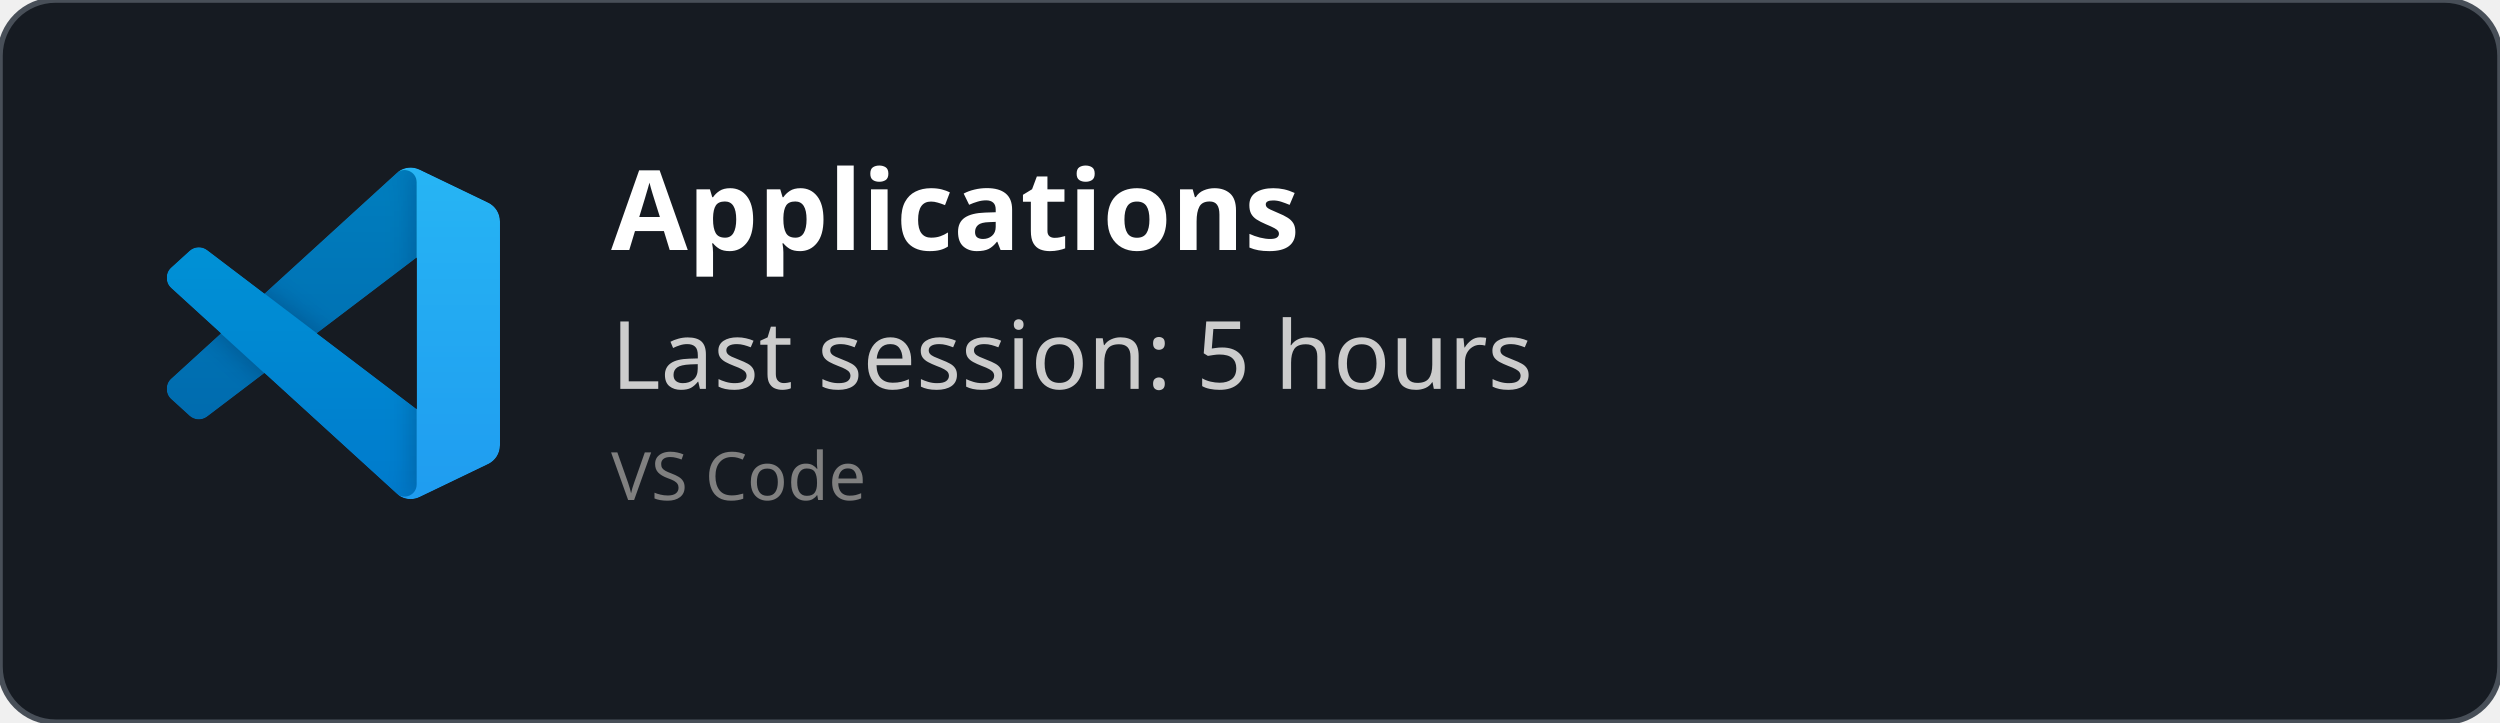
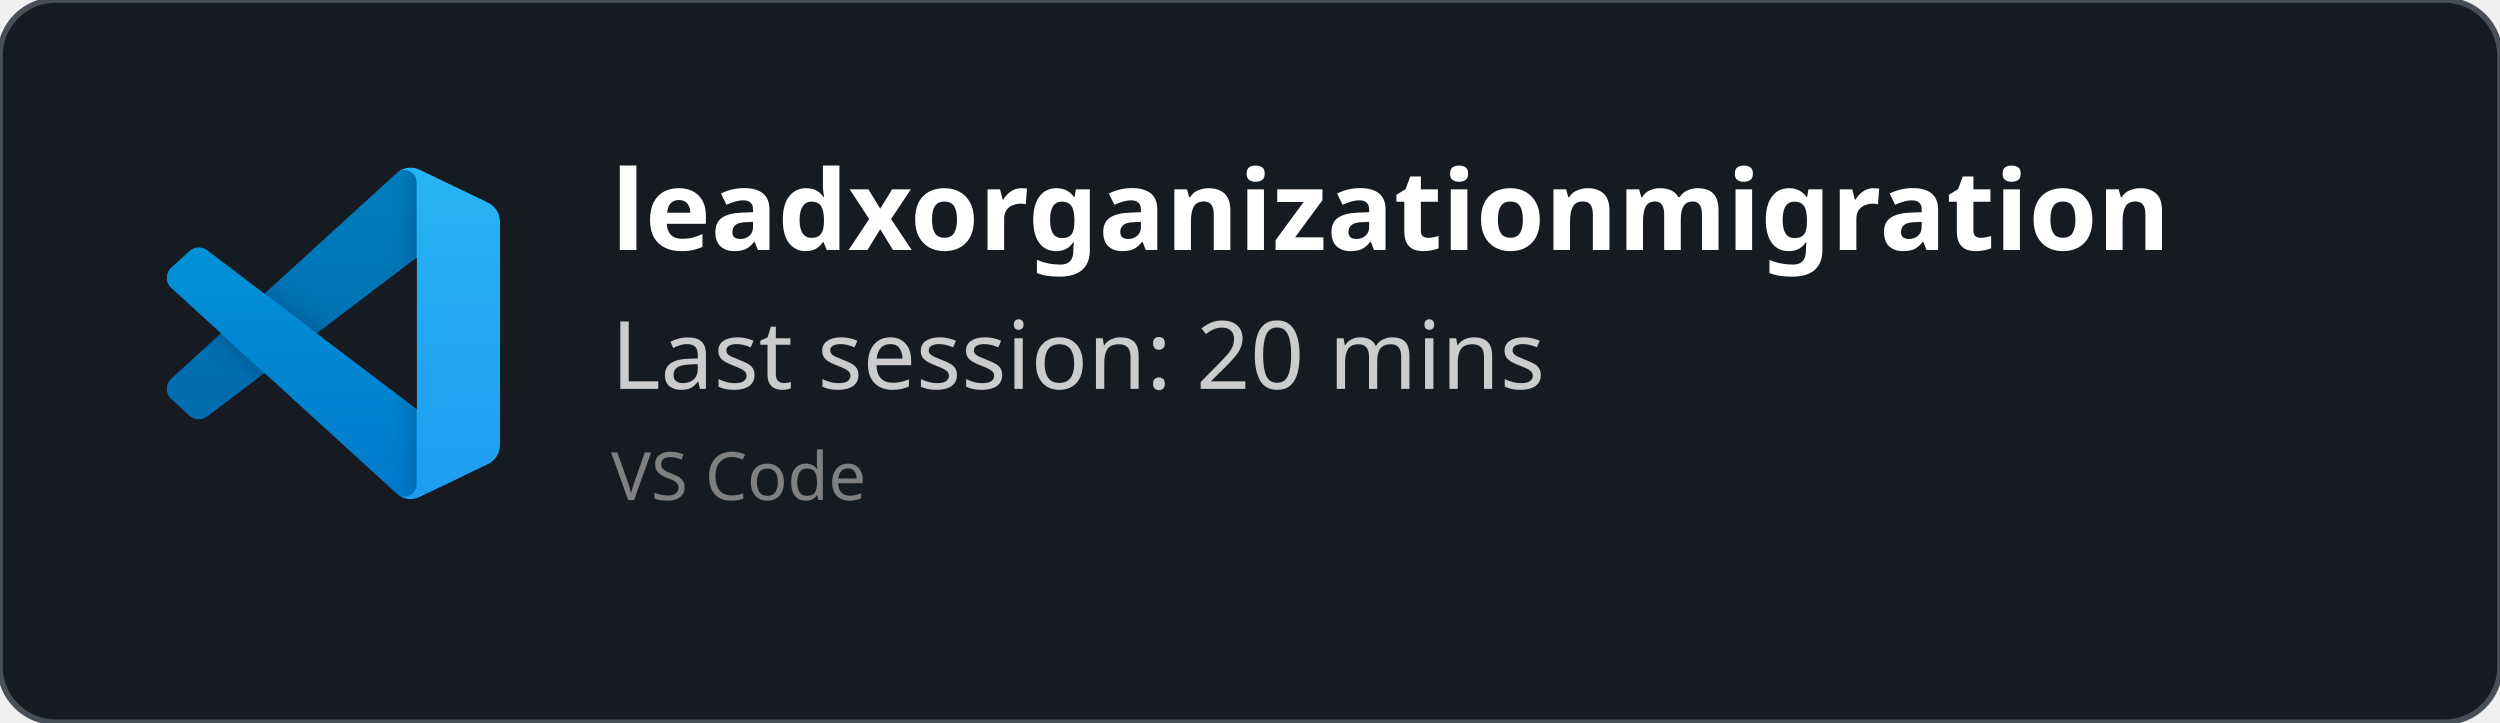
<svg xmlns="http://www.w3.org/2000/svg" width="450" height="130" viewBox="0 0 450 130" fill="none" role="img">
  <style>
    *{
        font-family: 'Segoe UI', Ubuntu, monospace
    }
    </style>
  <defs>
    <clipPath id="horizontalClip" x="20" y="20" width="500" height="200">
      <rect x="90" y="20" width="300" height="50" />
    </clipPath>
  </defs>
  <rect width="450" height="130" fill="rgba(22,27,34)" stroke="#484f58" stroke-width="1" fill-opacity="1" stroke-opacity="1" x="0" y="0" rx="10px" ry="10px">
    </rect>
  <svg width="60" height="60" x="30" y="30" viewBox="0 0 100 100" fill="none" id="vscode">
    <mask id="mask0" mask-type="alpha" maskUnits="userSpaceOnUse" x="0" y="0" width="100" height="100">
      <path fill-rule="evenodd" clip-rule="evenodd" d="M70.912 99.317C72.487 99.931 74.283 99.891 75.873 99.126L96.461 89.22C98.624 88.179 100 85.989 100 83.587V16.413C100 14.011 98.624 11.822 96.461 10.781L75.873 0.874C73.786 -0.13 71.345 0.116 69.513 1.447C69.252 1.637 69.003 1.849 68.769 2.083L29.355 38.041L12.187 25.01C10.589 23.797 8.354 23.896 6.869 25.246L1.363 30.255C-0.453 31.906 -0.455 34.763 1.359 36.417L16.247 50L1.359 63.583C-0.455 65.237 -0.453 68.094 1.363 69.745L6.869 74.754C8.354 76.104 10.589 76.204 12.187 74.99L29.355 61.959L68.769 97.917C69.392 98.541 70.125 99.01 70.912 99.317ZM75.015 27.299L45.109 50L75.015 72.701V27.299Z" fill="white" />
    </mask>
    <g mask="url(#mask0)">
      <path d="M96.461 10.796L75.857 0.876C73.472 -0.273 70.622 0.212 68.75 2.083L1.299 63.583C-0.516 65.237 -0.514 68.094 1.303 69.745L6.813 74.754C8.298 76.104 10.535 76.204 12.134 74.99L93.361 13.37C96.086 11.303 100 13.246 100 16.667V16.427C100 14.027 98.625 11.838 96.461 10.796Z" fill="#0065A9" />
      <g filter="url(#filter0_d)">
        <path d="M96.461 89.204L75.857 99.124C73.472 100.273 70.622 99.788 68.75 97.917L1.299 36.417C-0.516 34.763 -0.514 31.906 1.303 30.255L6.813 25.246C8.298 23.896 10.535 23.796 12.134 25.009L93.361 86.63C96.086 88.697 100 86.754 100 83.333V83.573C100 85.974 98.625 88.162 96.461 89.204Z" fill="#007ACC" />
      </g>
      <g filter="url(#filter1_d)">
        <path d="M75.858 99.126C73.472 100.274 70.622 99.788 68.75 97.917C71.056 100.223 75 98.59 75 95.328V4.672C75 1.41 71.056 -0.223 68.75 2.083C70.622 0.211 73.472 -0.274 75.858 0.874L96.459 10.781C98.623 11.822 100 14.011 100 16.413V83.587C100 85.989 98.623 88.179 96.459 89.22L75.858 99.126Z" fill="#1F9CF0" />
      </g>
      <g style="mix-blend-mode:overlay" opacity="0.25">
        <path fill-rule="evenodd" clip-rule="evenodd" d="M70.851 99.317C72.426 99.931 74.222 99.891 75.812 99.126L96.4 89.22C98.563 88.179 99.939 85.989 99.939 83.587V16.413C99.939 14.011 98.564 11.822 96.4 10.781L75.812 0.874C73.725 -0.13 71.284 0.116 69.453 1.447C69.191 1.637 68.942 1.849 68.708 2.083L29.294 38.041L12.126 25.01C10.528 23.796 8.293 23.896 6.809 25.246L1.302 30.255C-0.513 31.906 -0.515 34.763 1.298 36.417L16.186 50L1.298 63.583C-0.515 65.237 -0.513 68.094 1.302 69.745L6.809 74.754C8.293 76.104 10.528 76.204 12.126 74.99L29.294 61.959L68.708 97.917C69.332 98.54 70.064 99.01 70.851 99.317ZM74.954 27.299L45.048 50L74.954 72.701V27.299Z" fill="url(#paint0_linear)" />
      </g>
    </g>
    <defs>
      <filter id="filter0_d" x="-8.394" y="15.829" width="116.727" height="92.246" filterUnits="userSpaceOnUse" color-interpolation-filters="sRGB">
        <feFlood flood-opacity="0" result="BackgroundImageFix" />
        <feColorMatrix in="SourceAlpha" type="matrix" values="0 0 0 0 0 0 0 0 0 0 0 0 0 0 0 0 0 0 127 0" />
        <feOffset />
        <feGaussianBlur stdDeviation="4.167" />
        <feColorMatrix type="matrix" values="0 0 0 0 0 0 0 0 0 0 0 0 0 0 0 0 0 0 0.25 0" />
        <feBlend mode="overlay" in2="BackgroundImageFix" result="effect1_dropShadow" />
        <feBlend mode="normal" in="SourceGraphic" in2="effect1_dropShadow" result="shape" />
      </filter>
      <filter id="filter1_d" x="60.417" y="-8.076" width="47.917" height="116.151" filterUnits="userSpaceOnUse" color-interpolation-filters="sRGB">
        <feFlood flood-opacity="0" result="BackgroundImageFix" />
        <feColorMatrix in="SourceAlpha" type="matrix" values="0 0 0 0 0 0 0 0 0 0 0 0 0 0 0 0 0 0 127 0" />
        <feOffset />
        <feGaussianBlur stdDeviation="4.167" />
        <feColorMatrix type="matrix" values="0 0 0 0 0 0 0 0 0 0 0 0 0 0 0 0 0 0 0.25 0" />
        <feBlend mode="overlay" in2="BackgroundImageFix" result="effect1_dropShadow" />
        <feBlend mode="normal" in="SourceGraphic" in2="effect1_dropShadow" result="shape" />
      </filter>
      <linearGradient id="paint0_linear" x1="49.939" y1="0.258" x2="49.939" y2="99.742" gradientUnits="userSpaceOnUse">
        <stop stop-color="white" />
        <stop offset="1" stop-color="white" stop-opacity="0" />
      </linearGradient>
    </defs>
  </svg>
  <text x="110" y="45" font-size="20" clip-path="url(#horizontalClip)" font-weight="bold" font-family="Ubuntu" fill="white">
-     Applications
+     leadxorganizationmigration
    </text>
  <text x="110" y="70" font-size="17px" font-family="Ubuntu" fill="#ccc">
-     Last session: 5 hours
+     Last session: 20 mins
    </text>
  <text x="110" y="90" font-size="12px" font-family="Ubuntu" fill="grey">
    VS Code
    </text>
</svg>
